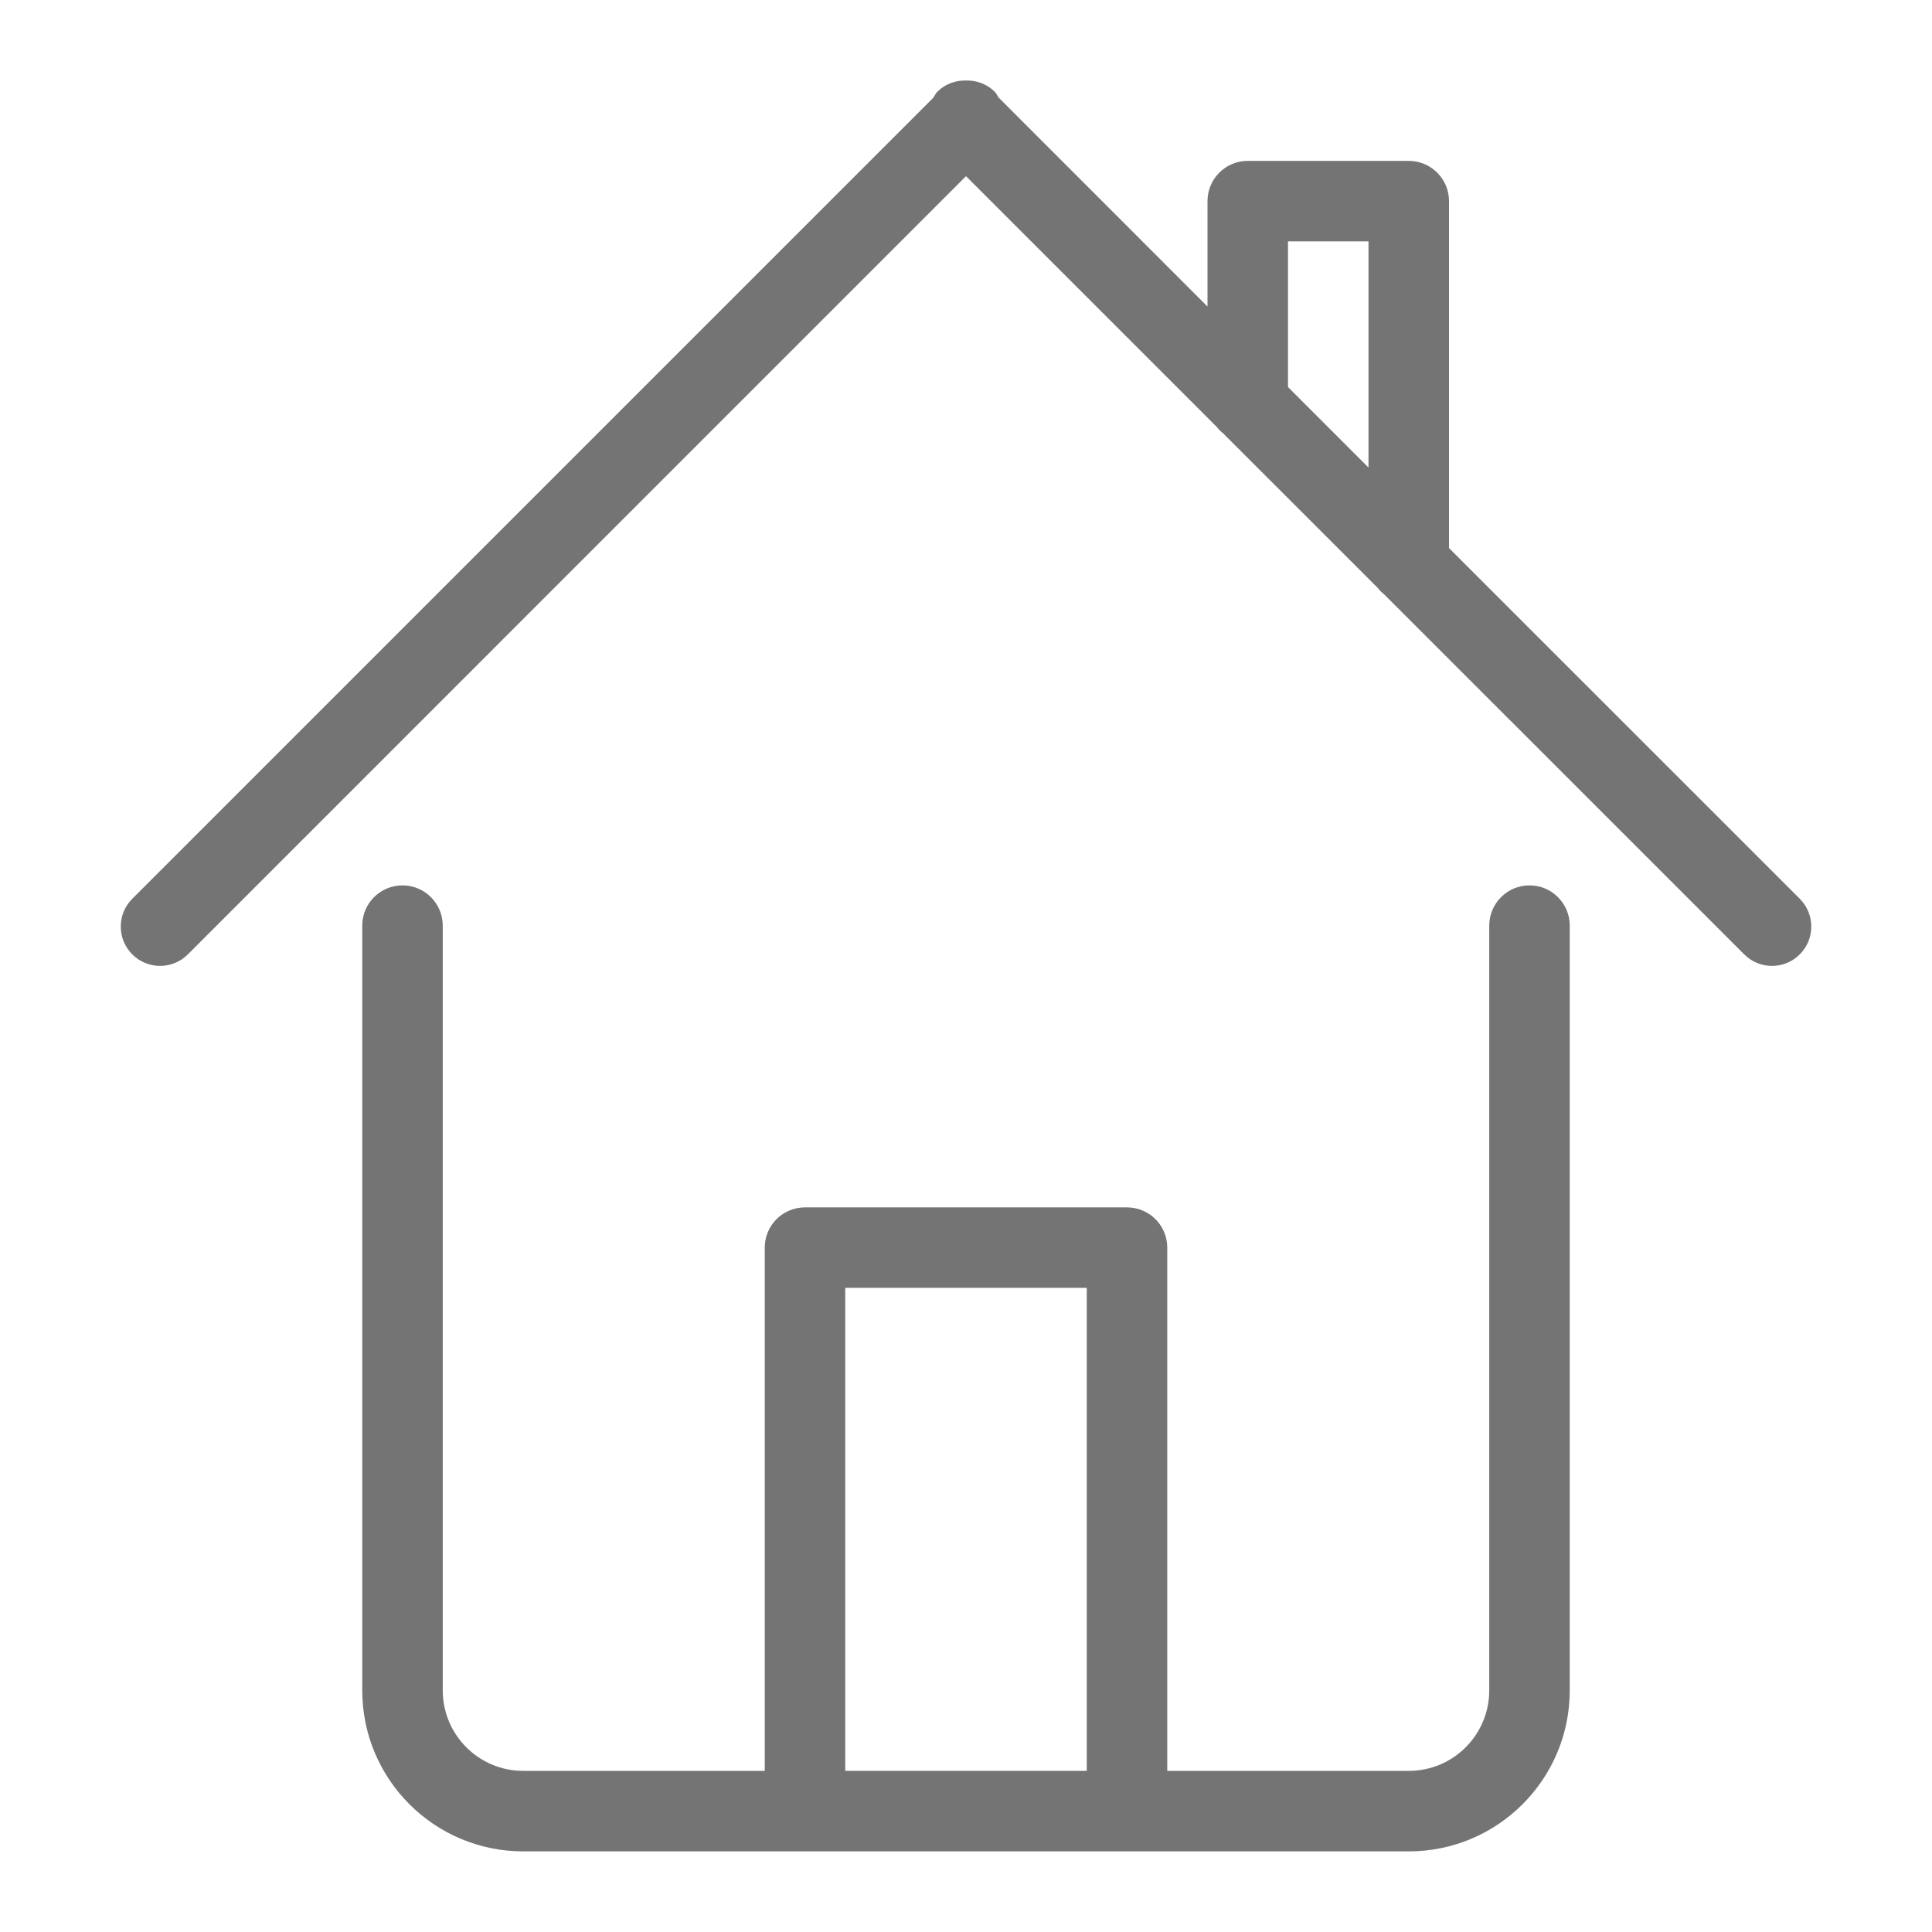
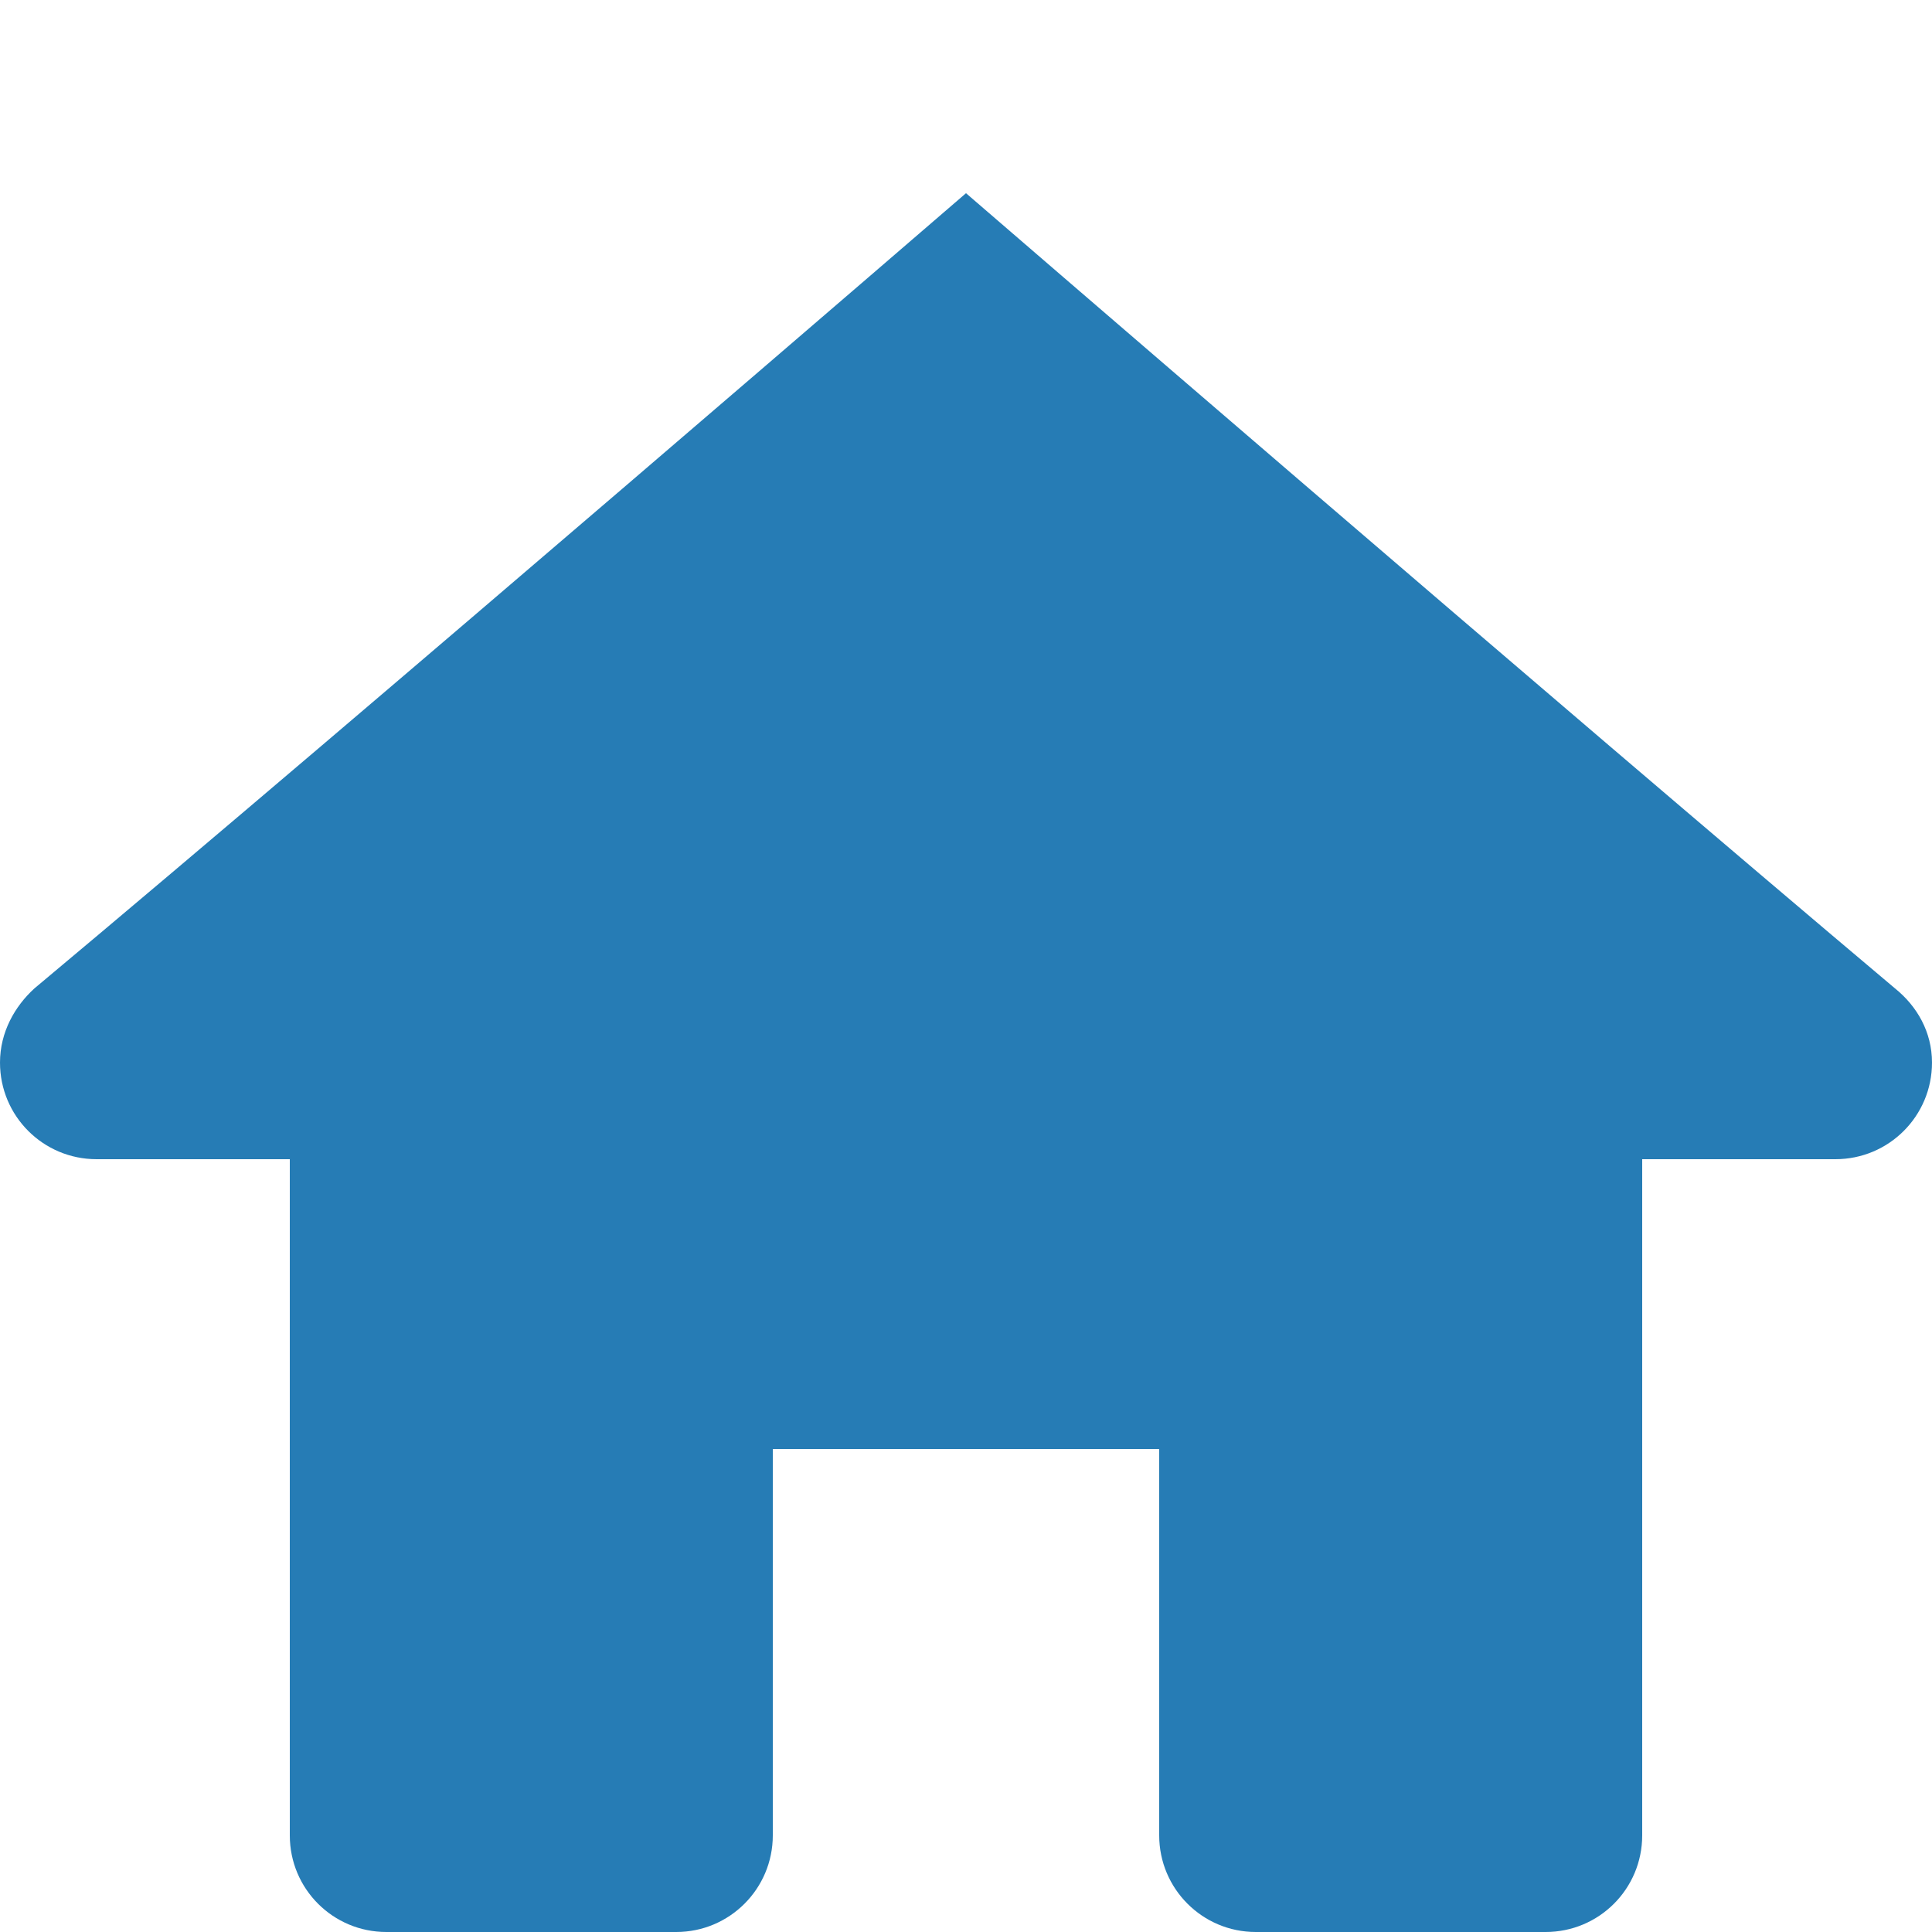
- <svg xmlns="http://www.w3.org/2000/svg" enable-background="new 0 0 48 48" height="48px" id="Layer_1" version="1.1" viewBox="0 0 48 48" width="48px" xml:space="preserve">
+ <svg xmlns="http://www.w3.org/2000/svg" height="24px" id="Layer_1" version="1.2" viewBox="0 0 24 24" width="24px" xml:space="preserve">
  <defs id="defs7" />
-   <path clip-rule="evenodd" d="M44.715,23.711c-0.381,0.382-1,0.382-1.381,0l-8.939-8.938  c-0.064-0.051-0.119-0.106-0.17-0.171l-3.83-3.829c-0.064-0.051-0.119-0.106-0.17-0.171L24,4.377L4.667,23.711  c-0.381,0.382-1,0.382-1.381,0c-0.381-0.381-0.381-1,0-1.381L23.191,2.425c0.031-0.047,0.053-0.101,0.094-0.144  C23.482,2.085,23.742,1.994,24,2c0.258-0.006,0.518,0.084,0.715,0.281c0.043,0.042,0.062,0.096,0.096,0.144L30,7.616V4.997  c0,0,0,0,0,0c0-0.552,0.447-1,1-1h4c0.277,0,0.527,0.112,0.707,0.293C35.889,4.471,36,4.721,36,4.997v8.619l8.715,8.714  C45.096,22.711,45.096,23.33,44.715,23.711z M34,5.997h-2v3.619l2,2V5.997z M10,21.997c0.552,0,1,0.448,1,1v19c0,1.105,0.896,2,2,2  h6l0,0v-13c0-0.553,0.447-1,1-1h8c0.553,0,1,0.447,1,1v13l0,0h6c1.105,0,2-0.895,2-2v-19c0-0.552,0.447-1,1-1s1,0.448,1,1v19  c0,2.209-1.791,4-4,4H13c-2.209,0-4-1.791-4-4v-19C9,22.444,9.448,21.997,10,21.997z M27,43.996v-12h-6v12l0,0H27L27,43.996z" fill-rule="evenodd" id="path2" style="stroke:none;stroke-opacity:1;fill:#747474;fill-opacity:1" />
+   <path d="M 12,2.4 C 12,2.4 4.577,8.808 0.428,12.278 0.185,12.499 0,12.821 0,13.2 c 0,0.664 0.536,1.2 1.2,1.2 h 2.4 v 8.4 c 0,0.664 0.536,1.2 1.2,1.2 h 3.6 c 0.664,0 1.2,-0.538 1.2,-1.2 V 18 h 4.8 v 4.8 c 0,0.662 0.536,1.2 1.2,1.2 h 3.6 c 0.664,0 1.2,-0.536 1.2,-1.2 v -8.4 h 2.4 c 0.664,0 1.2,-0.536 1.2,-1.2 0,-0.379 -0.185,-0.701 -0.46,-0.922 C 19.421,8.808 12,2.4 12,2.4 Z" id="path2" style="fill:#267cb5;fill-opacity:1;stroke-width:1.2" />
</svg>
